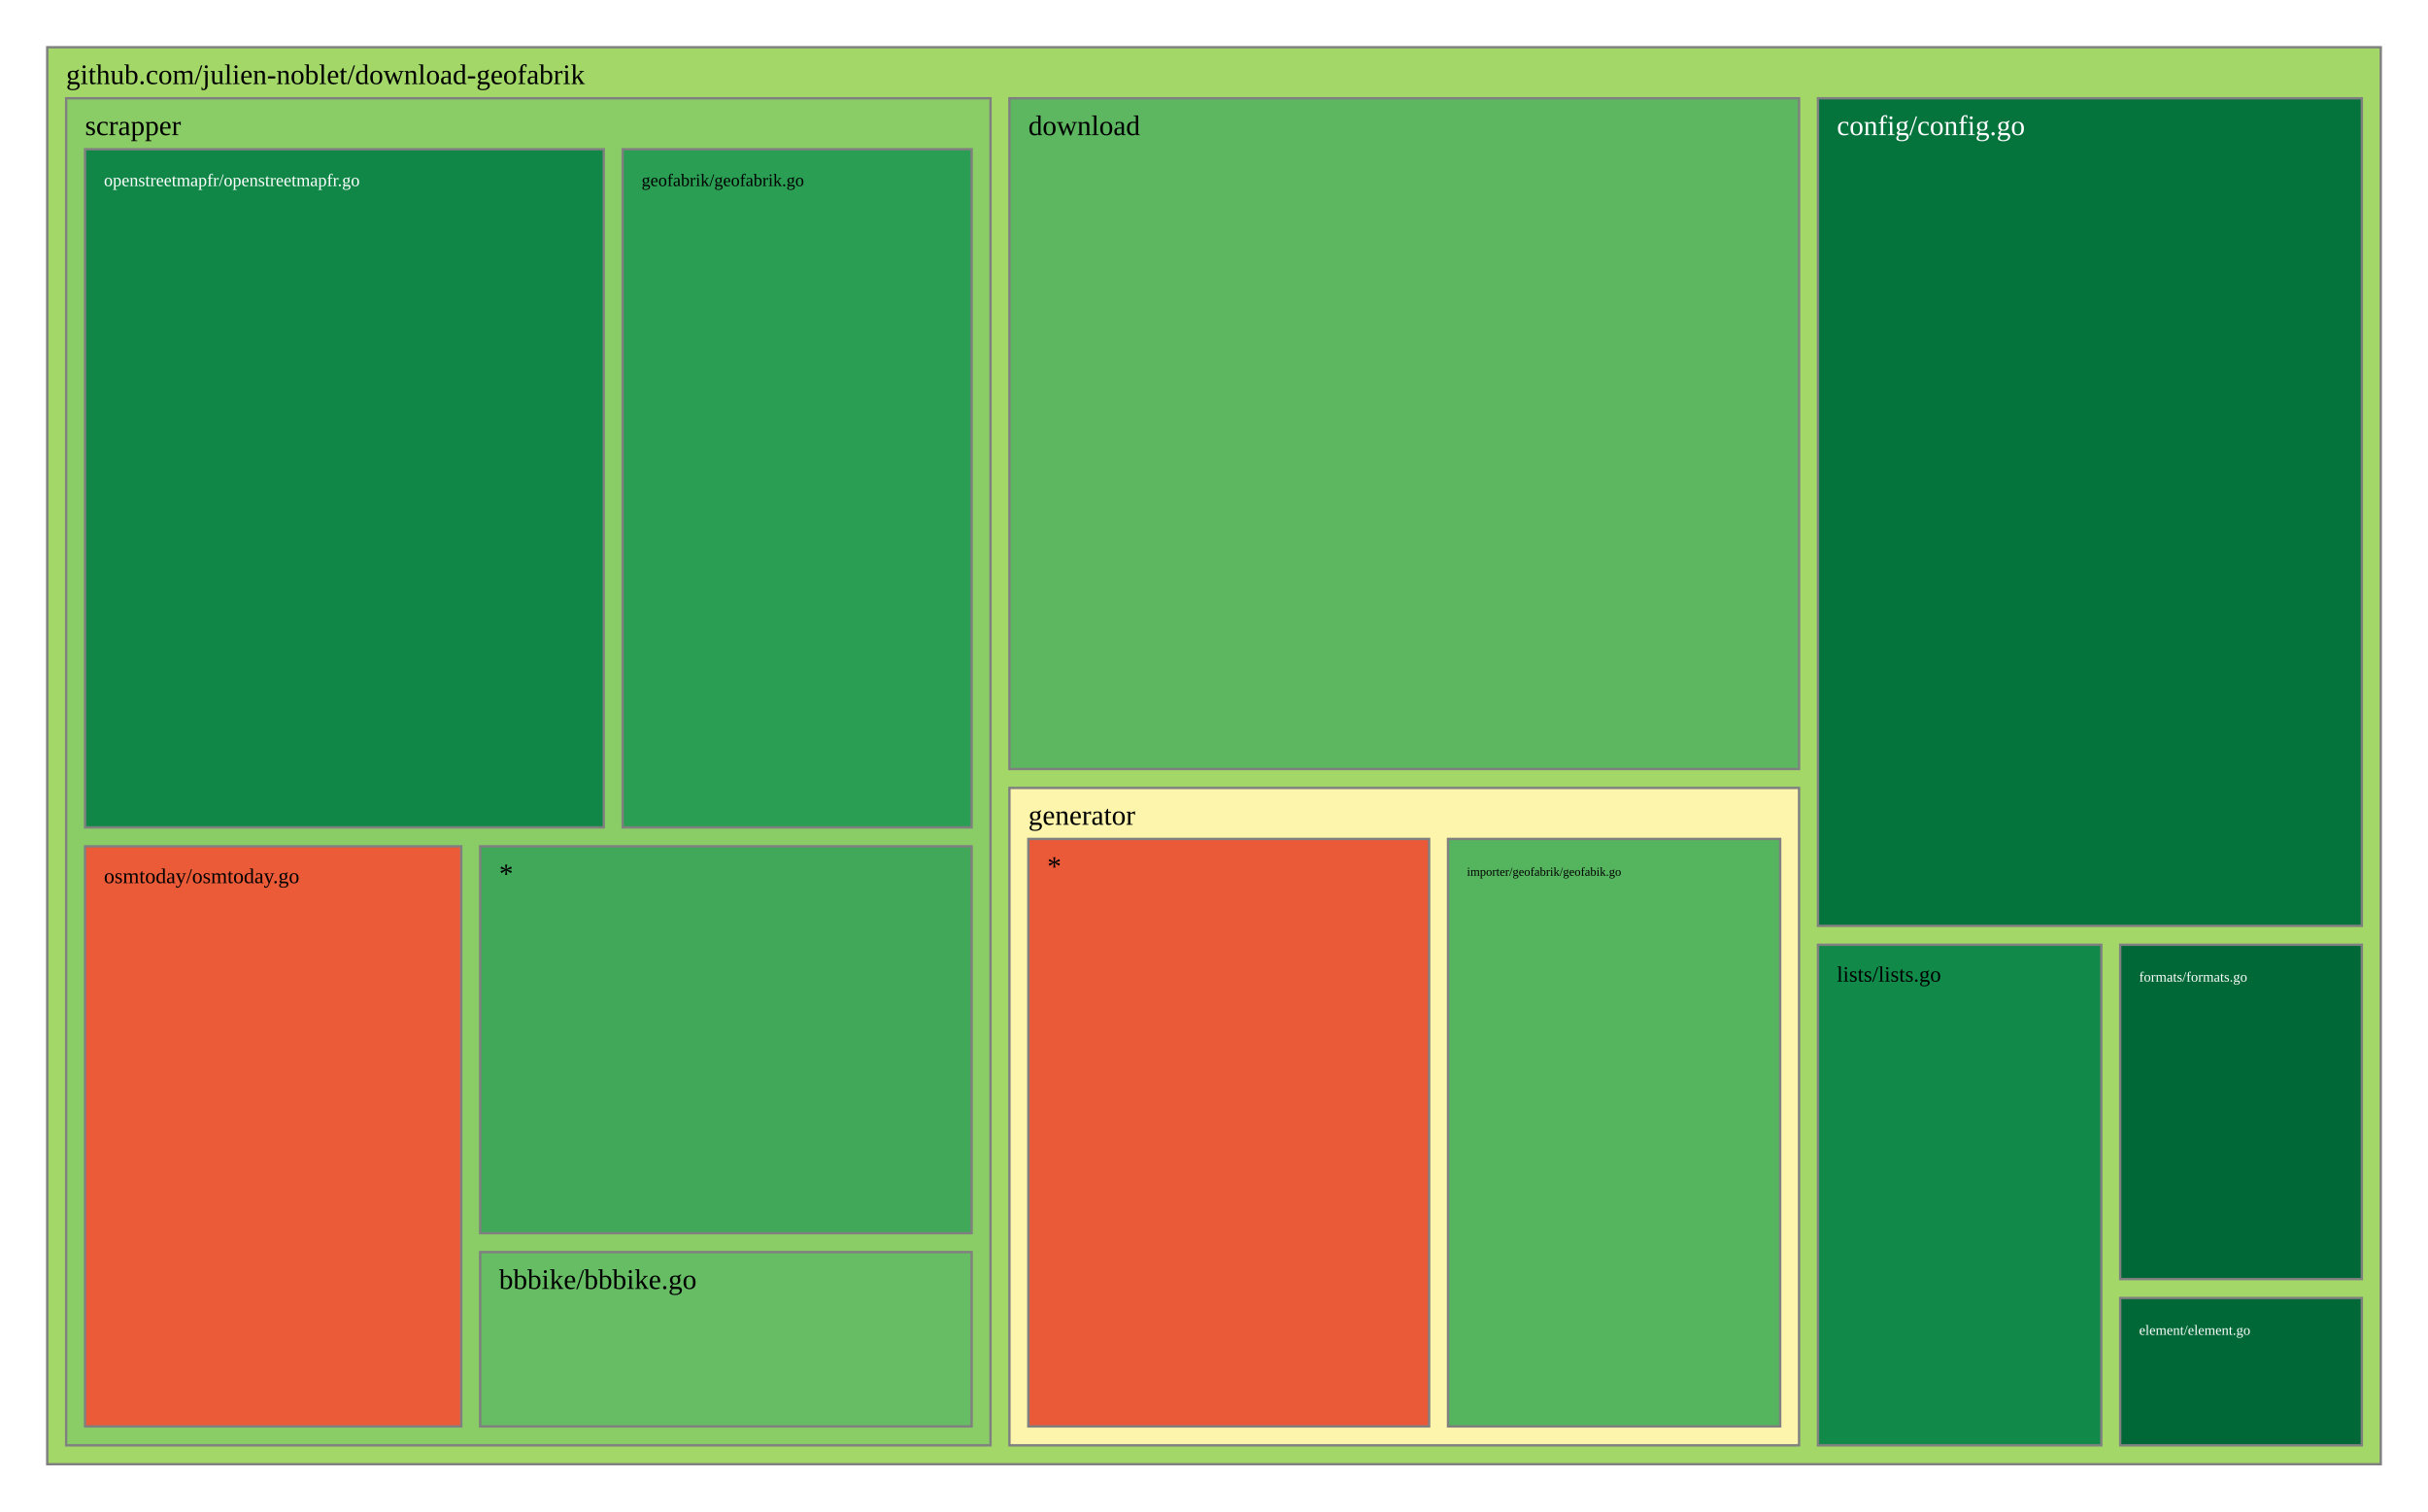
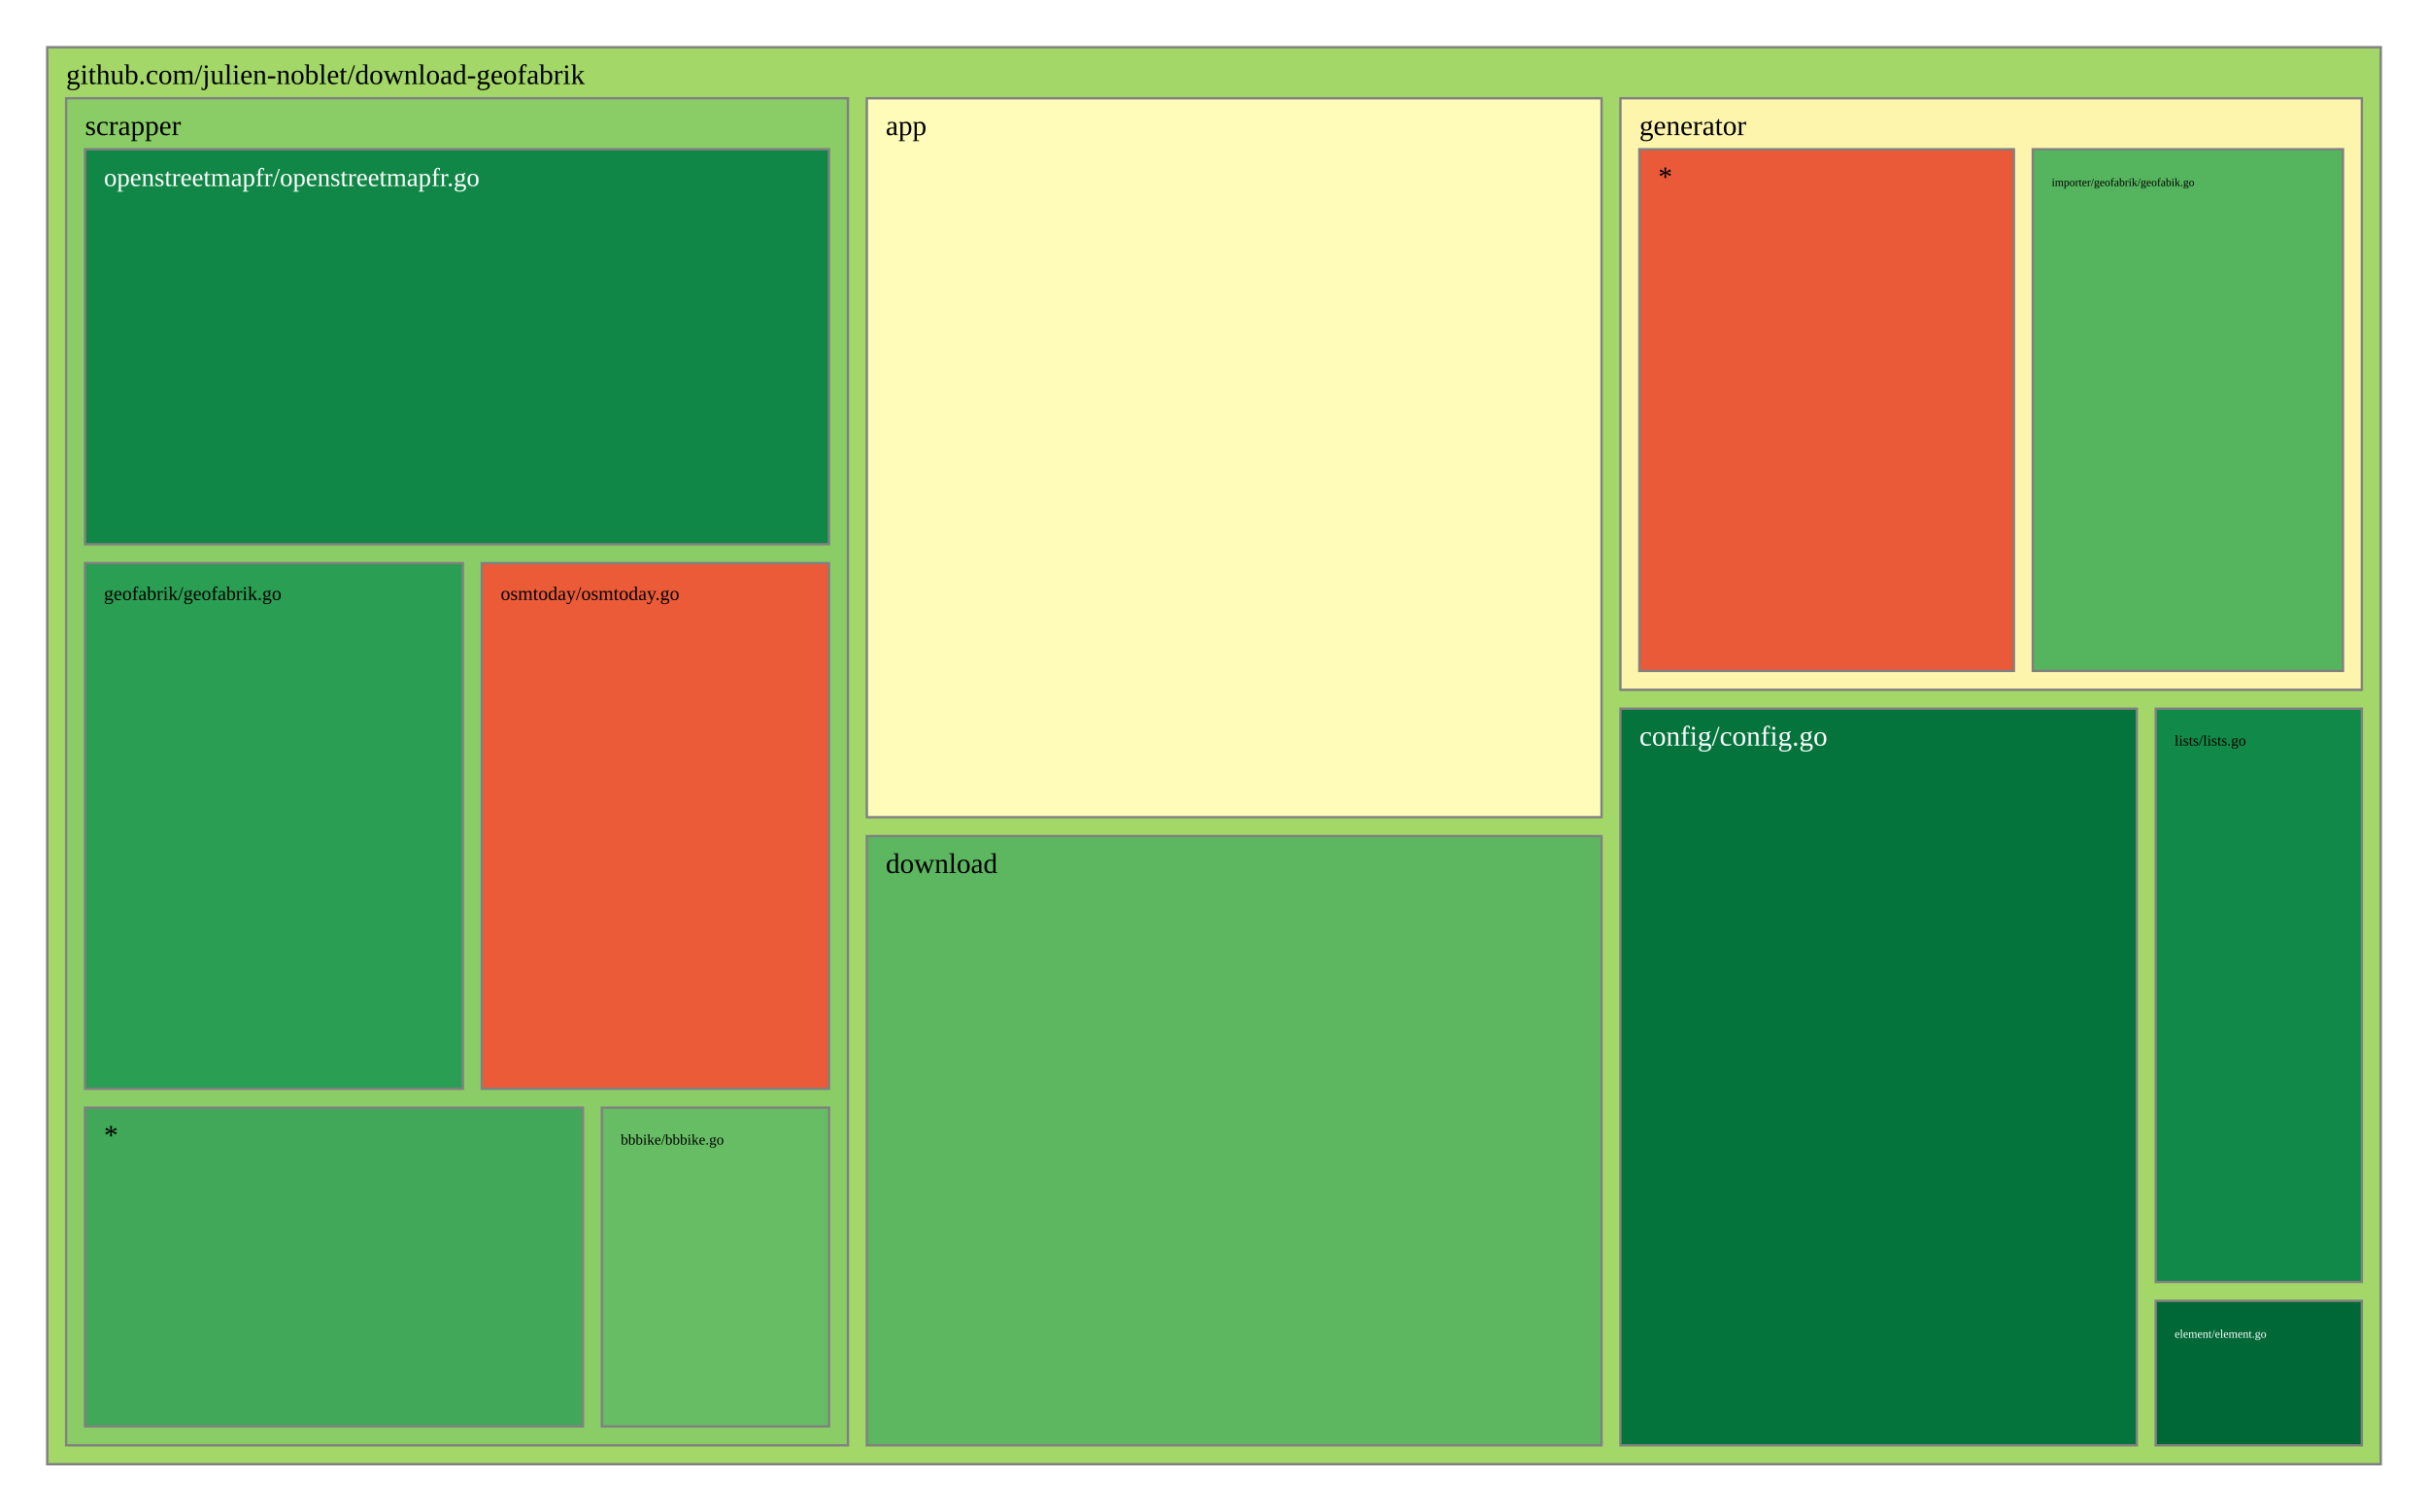
<svg xmlns="http://www.w3.org/2000/svg" viewBox="0 0 1028 640" style="background: white none repeat scroll 0% 0%;">
  <g>
    <rect x="20" y="20" width="988" height="600" style="fill: rgb(163, 216, 105);opacity:1;fill-opacity:1.00;stroke:rgb(128,128,128);stroke-width:1px;stroke-opacity:1.00;" />
    <text data-notex="1" text-anchor="start" transform="translate(28,35.6) scale(1)" style="font-family: Open Sans, verdana, arial, sans-serif !important; font-size: 12px; fill: rgb(0, 0, 0); fill-opacity: 1.00; white-space: pre;" data-math="N">github.com/julien-noblet/download-geofabrik</text>
  </g>
  <g>
-     <rect x="769.712" y="41.6" width="230.288" height="350.445" style="fill: rgb(4, 115, 60);opacity:1;fill-opacity:1.00;stroke:rgb(128,128,128);stroke-width:1px;stroke-opacity:1.00;" />
-     <text data-notex="1" text-anchor="start" transform="translate(777.7123,57.2) scale(1)" style="font-family: Open Sans, verdana, arial, sans-serif !important; font-size: 12px; fill: rgb(255, 255, 255); fill-opacity: 1.00; white-space: pre;" data-math="N">config/config.go</text>
+     <rect x="367.012" y="41.6" width="311.07" height="304.439" style="fill: rgb(255, 252, 185);opacity:1;fill-opacity:1.00;stroke:rgb(128,128,128);stroke-width:1px;stroke-opacity:1.00;" />
+     <text data-notex="1" text-anchor="start" transform="translate(375.0116,57.2) scale(1)" style="font-family: Open Sans, verdana, arial, sans-serif !important; font-size: 12px; fill: rgb(0, 0, 0); fill-opacity: 1.00; white-space: pre;" data-math="N">app</text>
  </g>
  <g>
-     <rect x="427.384" y="41.6" width="334.329" height="284.035" style="fill: rgb(92, 183, 96);opacity:1;fill-opacity:1.00;stroke:rgb(128,128,128);stroke-width:1px;stroke-opacity:1.00;" />
-     <text data-notex="1" text-anchor="start" transform="translate(435.3836,57.2) scale(1)" style="font-family: Open Sans, verdana, arial, sans-serif !important; font-size: 12px; fill: rgb(0, 0, 0); fill-opacity: 1.00; white-space: pre;" data-math="N">download</text>
+     <rect x="686.081" y="300.088" width="218.631" height="311.912" style="fill: rgb(4, 115, 60);opacity:1;fill-opacity:1.00;stroke:rgb(128,128,128);stroke-width:1px;stroke-opacity:1.00;" />
+     <text data-notex="1" text-anchor="start" transform="translate(694.0814,315.6885) scale(1)" style="font-family: Open Sans, verdana, arial, sans-serif !important; font-size: 12px; fill: rgb(255, 255, 255); fill-opacity: 1.00; white-space: pre;" data-math="N">config/config.go</text>
  </g>
  <g>
-     <rect x="897.682" y="549.614" width="102.318" height="62.386" style="fill: rgb(0, 104, 55);opacity:1;fill-opacity:1.00;stroke:rgb(128,128,128);stroke-width:1px;stroke-opacity:1.00;" />
-     <text data-notex="1" text-anchor="start" transform="translate(905.6816,565.2144) scale(0.499528)" style="font-family: Open Sans, verdana, arial, sans-serif !important; font-size: 12px; fill: rgb(255, 255, 255); fill-opacity: 1.00; white-space: pre;" data-math="N">element/element.go</text>
+     <rect x="367.012" y="354.039" width="311.07" height="257.961" style="fill: rgb(92, 183, 96);opacity:1;fill-opacity:1.00;stroke:rgb(128,128,128);stroke-width:1px;stroke-opacity:1.00;" />
+     <text data-notex="1" text-anchor="start" transform="translate(375.0116,369.6393) scale(1)" style="font-family: Open Sans, verdana, arial, sans-serif !important; font-size: 12px; fill: rgb(0, 0, 0); fill-opacity: 1.00; white-space: pre;" data-math="N">download</text>
  </g>
  <g>
-     <rect x="897.682" y="400.045" width="102.318" height="141.569" style="fill: rgb(0, 104, 55);opacity:1;fill-opacity:1.00;stroke:rgb(128,128,128);stroke-width:1px;stroke-opacity:1.00;" />
-     <text data-notex="1" text-anchor="start" transform="translate(905.6816,415.6451) scale(0.499528)" style="font-family: Open Sans, verdana, arial, sans-serif !important; font-size: 12px; fill: rgb(255, 255, 255); fill-opacity: 1.00; white-space: pre;" data-math="N">formats/formats.go</text>
+     <rect x="912.712" y="550.83" width="87.288" height="61.17" style="fill: rgb(0, 104, 55);opacity:1;fill-opacity:1.00;stroke:rgb(128,128,128);stroke-width:1px;stroke-opacity:1.00;" />
+     <text data-notex="1" text-anchor="start" transform="translate(920.7121,566.4299) scale(0.412546)" style="font-family: Open Sans, verdana, arial, sans-serif !important; font-size: 12px; fill: rgb(255, 255, 255); fill-opacity: 1.00; white-space: pre;" data-math="N">element/element.go</text>
  </g>
  <g>
-     <rect x="427.384" y="333.635" width="334.329" height="278.365" style="fill: rgb(254, 245, 173);opacity:1;fill-opacity:1.00;stroke:rgb(128,128,128);stroke-width:1px;stroke-opacity:1.00;" />
-     <text data-notex="1" text-anchor="start" transform="translate(435.3836,349.2353) scale(1)" style="font-family: Open Sans, verdana, arial, sans-serif !important; font-size: 12px; fill: rgb(0, 0, 0); fill-opacity: 1.00; white-space: pre;" data-math="N">generator</text>
+     <rect x="686.081" y="41.6" width="313.919" height="250.488" style="fill: rgb(254, 245, 173);opacity:1;fill-opacity:1.00;stroke:rgb(128,128,128);stroke-width:1px;stroke-opacity:1.00;" />
+     <text data-notex="1" text-anchor="start" transform="translate(694.0814,57.2) scale(1)" style="font-family: Open Sans, verdana, arial, sans-serif !important; font-size: 12px; fill: rgb(0, 0, 0); fill-opacity: 1.00; white-space: pre;" data-math="N">generator</text>
  </g>
  <g>
-     <rect x="769.712" y="400.045" width="119.969" height="211.955" style="fill: rgb(17, 137, 72);opacity:1;fill-opacity:1.00;stroke:rgb(128,128,128);stroke-width:1px;stroke-opacity:1.00;" />
-     <text data-notex="1" text-anchor="start" transform="translate(777.7123,415.6451) scale(0.773581)" style="font-family: Open Sans, verdana, arial, sans-serif !important; font-size: 12px; fill: rgb(0, 0, 0); fill-opacity: 1.00; white-space: pre;" data-math="N">lists/lists.go</text>
+     <rect x="912.712" y="300.088" width="87.288" height="242.741" style="fill: rgb(17, 137, 72);opacity:1;fill-opacity:1.00;stroke:rgb(128,128,128);stroke-width:1px;stroke-opacity:1.00;" />
+     <text data-notex="1" text-anchor="start" transform="translate(920.7121,315.6885) scale(0.530416)" style="font-family: Open Sans, verdana, arial, sans-serif !important; font-size: 12px; fill: rgb(0, 0, 0); fill-opacity: 1.00; white-space: pre;" data-math="N">lists/lists.go</text>
  </g>
  <g>
-     <rect x="28" y="41.6" width="391.384" height="570.4" style="fill: rgb(138, 205, 102);opacity:1;fill-opacity:1.00;stroke:rgb(128,128,128);stroke-width:1px;stroke-opacity:1.00;" />
+     <rect x="28" y="41.6" width="331.012" height="570.4" style="fill: rgb(138, 205, 102);opacity:1;fill-opacity:1.00;stroke:rgb(128,128,128);stroke-width:1px;stroke-opacity:1.00;" />
    <text data-notex="1" text-anchor="start" transform="translate(36,57.2) scale(1)" style="font-family: Open Sans, verdana, arial, sans-serif !important; font-size: 12px; fill: rgb(0, 0, 0); fill-opacity: 1.00; white-space: pre;" data-math="N">scrapper</text>
  </g>
  <g>
-     <rect x="613.087" y="355.235" width="140.625" height="248.765" style="fill: rgb(85, 180, 94);opacity:1;fill-opacity:1.00;stroke:rgb(128,128,128);stroke-width:1px;stroke-opacity:1.00;" />
-     <text data-notex="1" text-anchor="start" transform="translate(621.0873,370.8353) scale(0.432726)" style="font-family: Open Sans, verdana, arial, sans-serif !important; font-size: 12px; fill: rgb(0, 0, 0); fill-opacity: 1.00; white-space: pre;" data-math="N">importer/geofabrik/geofabik.go</text>
+     <rect x="860.671" y="63.2" width="131.329" height="220.888" style="fill: rgb(85, 180, 94);opacity:1;fill-opacity:1.00;stroke:rgb(128,128,128);stroke-width:1px;stroke-opacity:1.00;" />
+     <text data-notex="1" text-anchor="start" transform="translate(868.6707,78.8) scale(0.400449)" style="font-family: Open Sans, verdana, arial, sans-serif !important; font-size: 12px; fill: rgb(0, 0, 0); fill-opacity: 1.00; white-space: pre;" data-math="N">importer/geofabrik/geofabik.go</text>
  </g>
  <g>
-     <rect x="435.384" y="355.235" width="169.704" height="248.765" style="fill: rgb(234, 89, 56);opacity:1;fill-opacity:1.00;stroke:rgb(128,128,128);stroke-width:1px;stroke-opacity:1.00;" />
-     <text data-notex="1" text-anchor="start" transform="translate(443.3836,370.8353) scale(1)" style="font-family: Open Sans, verdana, arial, sans-serif !important; font-size: 12px; fill: rgb(0, 0, 0); fill-opacity: 1.00; white-space: pre;" data-math="N">*</text>
+     <rect x="694.081" y="63.2" width="158.589" height="220.888" style="fill: rgb(234, 89, 56);opacity:1;fill-opacity:1.00;stroke:rgb(128,128,128);stroke-width:1px;stroke-opacity:1.00;" />
+     <text data-notex="1" text-anchor="start" transform="translate(702.0814,78.8) scale(1)" style="font-family: Open Sans, verdana, arial, sans-serif !important; font-size: 12px; fill: rgb(0, 0, 0); fill-opacity: 1.00; white-space: pre;" data-math="N">*</text>
  </g>
  <g>
-     <rect x="203.295" y="530.178" width="208.089" height="73.822" style="fill: rgb(102, 189, 99);opacity:1;fill-opacity:1.00;stroke:rgb(128,128,128);stroke-width:1px;stroke-opacity:1.00;" />
-     <text data-notex="1" text-anchor="start" transform="translate(211.2946,545.7784) scale(1)" style="font-family: Open Sans, verdana, arial, sans-serif !important; font-size: 12px; fill: rgb(0, 0, 0); fill-opacity: 1.00; white-space: pre;" data-math="N">bbbike/bbbike.go</text>
+     <rect x="254.814" y="469.035" width="96.197" height="134.965" style="fill: rgb(102, 189, 99);opacity:1;fill-opacity:1.00;stroke:rgb(128,128,128);stroke-width:1px;stroke-opacity:1.00;" />
+     <text data-notex="1" text-anchor="start" transform="translate(262.8143,484.6353) scale(0.522118)" style="font-family: Open Sans, verdana, arial, sans-serif !important; font-size: 12px; fill: rgb(0, 0, 0); fill-opacity: 1.00; white-space: pre;" data-math="N">bbbike/bbbike.go</text>
  </g>
  <g>
-     <rect x="263.634" y="63.2" width="147.75" height="287.153" style="fill: rgb(42, 158, 83);opacity:1;fill-opacity:1.00;stroke:rgb(128,128,128);stroke-width:1px;stroke-opacity:1.00;" />
-     <text data-notex="1" text-anchor="start" transform="translate(271.634,78.8) scale(0.623814)" style="font-family: Open Sans, verdana, arial, sans-serif !important; font-size: 12px; fill: rgb(0, 0, 0); fill-opacity: 1.00; white-space: pre;" data-math="N">geofabrik/geofabrik.go</text>
+     <rect x="36" y="238.447" width="159.966" height="222.588" style="fill: rgb(42, 158, 83);opacity:1;fill-opacity:1.00;stroke:rgb(128,128,128);stroke-width:1px;stroke-opacity:1.00;" />
+     <text data-notex="1" text-anchor="start" transform="translate(44,254.0471) scale(0.681657)" style="font-family: Open Sans, verdana, arial, sans-serif !important; font-size: 12px; fill: rgb(0, 0, 0); fill-opacity: 1.00; white-space: pre;" data-math="N">geofabrik/geofabrik.go</text>
  </g>
  <g>
-     <rect x="36" y="63.2" width="219.634" height="287.153" style="fill: rgb(16, 135, 71);opacity:1;fill-opacity:1.00;stroke:rgb(128,128,128);stroke-width:1px;stroke-opacity:1.00;" />
-     <text data-notex="1" text-anchor="start" transform="translate(44,78.8) scale(0.623879)" style="font-family: Open Sans, verdana, arial, sans-serif !important; font-size: 12px; fill: rgb(255, 255, 255); fill-opacity: 1.00; white-space: pre;" data-math="N">openstreetmapfr/openstreetmapfr.go</text>
+     <rect x="36" y="63.2" width="315.012" height="167.247" style="fill: rgb(16, 135, 71);opacity:1;fill-opacity:1.00;stroke:rgb(128,128,128);stroke-width:1px;stroke-opacity:1.00;" />
+     <text data-notex="1" text-anchor="start" transform="translate(44,78.8) scale(0.91609)" style="font-family: Open Sans, verdana, arial, sans-serif !important; font-size: 12px; fill: rgb(255, 255, 255); fill-opacity: 1.00; white-space: pre;" data-math="N">openstreetmapfr/openstreetmapfr.go</text>
  </g>
  <g>
-     <rect x="36" y="358.353" width="159.295" height="245.647" style="fill: rgb(235, 91, 56);opacity:1;fill-opacity:1.00;stroke:rgb(128,128,128);stroke-width:1px;stroke-opacity:1.00;" />
-     <text data-notex="1" text-anchor="start" transform="translate(44,373.9529) scale(0.746326)" style="font-family: Open Sans, verdana, arial, sans-serif !important; font-size: 12px; fill: rgb(0, 0, 0); fill-opacity: 1.00; white-space: pre;" data-math="N">osmtoday/osmtoday.go</text>
+     <rect x="203.966" y="238.447" width="147.046" height="222.588" style="fill: rgb(235, 91, 56);opacity:1;fill-opacity:1.00;stroke:rgb(128,128,128);stroke-width:1px;stroke-opacity:1.00;" />
+     <text data-notex="1" text-anchor="start" transform="translate(211.966,254.0471) scale(0.682529)" style="font-family: Open Sans, verdana, arial, sans-serif !important; font-size: 12px; fill: rgb(0, 0, 0); fill-opacity: 1.00; white-space: pre;" data-math="N">osmtoday/osmtoday.go</text>
  </g>
  <g>
-     <rect x="203.295" y="358.353" width="208.089" height="163.825" style="fill: rgb(64, 168, 88);opacity:1;fill-opacity:1.00;stroke:rgb(128,128,128);stroke-width:1px;stroke-opacity:1.00;" />
-     <text data-notex="1" text-anchor="start" transform="translate(211.2946,373.9529) scale(1)" style="font-family: Open Sans, verdana, arial, sans-serif !important; font-size: 12px; fill: rgb(0, 0, 0); fill-opacity: 1.00; white-space: pre;" data-math="N">*</text>
+     <rect x="36" y="469.035" width="210.814" height="134.965" style="fill: rgb(64, 168, 88);opacity:1;fill-opacity:1.00;stroke:rgb(128,128,128);stroke-width:1px;stroke-opacity:1.00;" />
+     <text data-notex="1" text-anchor="start" transform="translate(44,484.6353) scale(1)" style="font-family: Open Sans, verdana, arial, sans-serif !important; font-size: 12px; fill: rgb(0, 0, 0); fill-opacity: 1.00; white-space: pre;" data-math="N">*</text>
  </g>
</svg>
